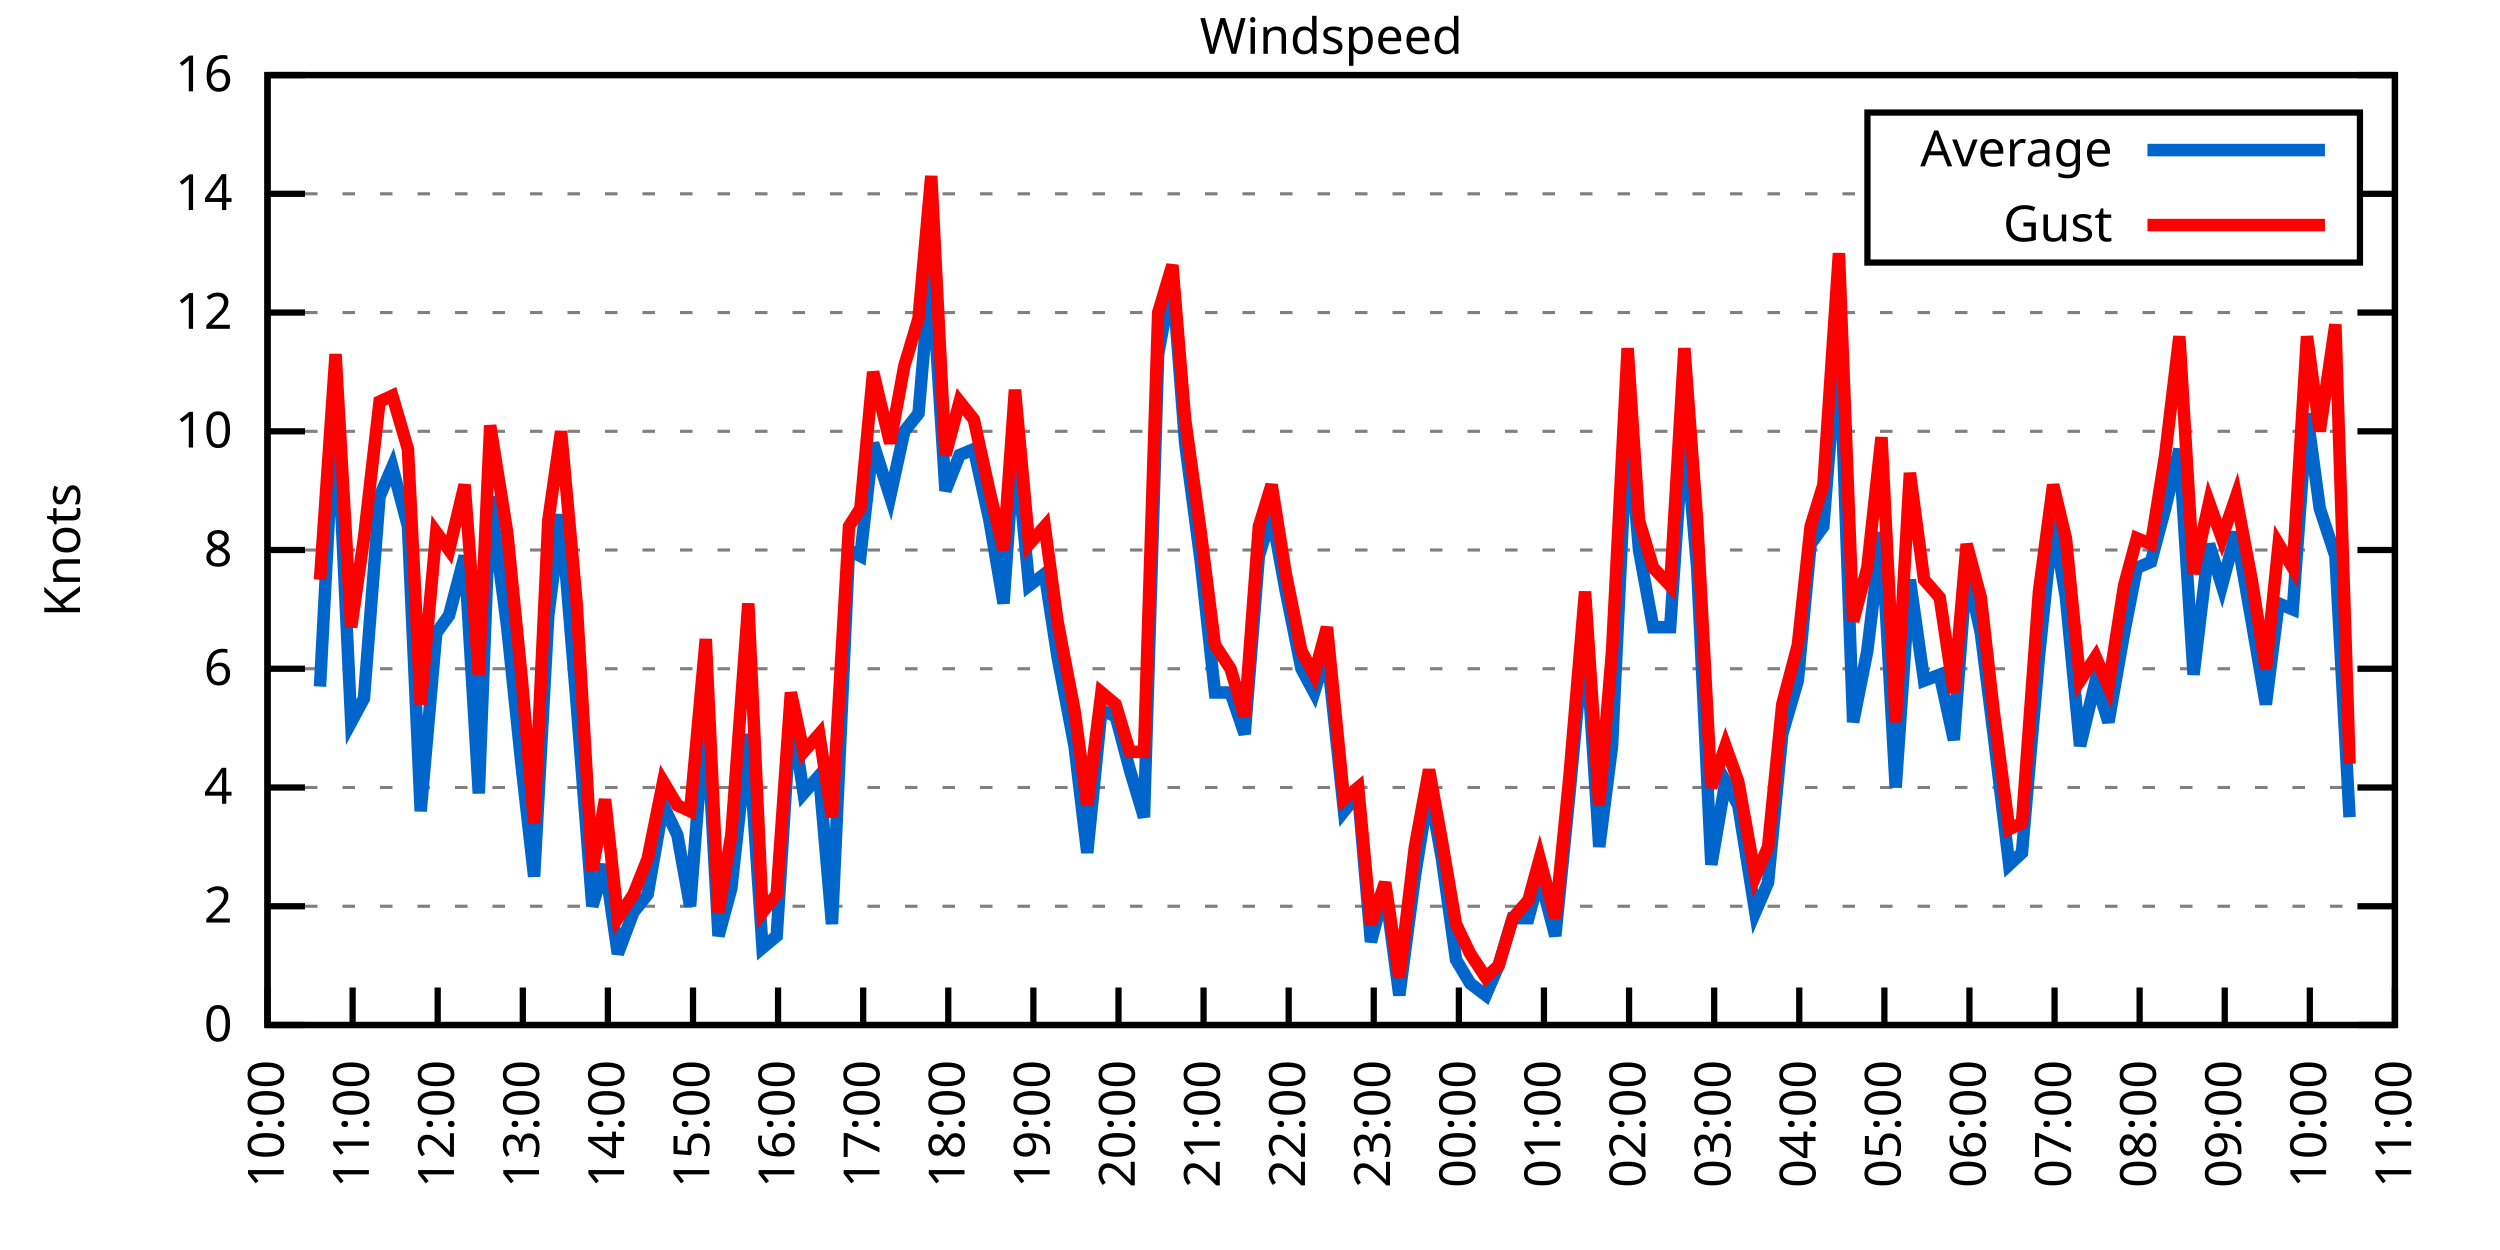
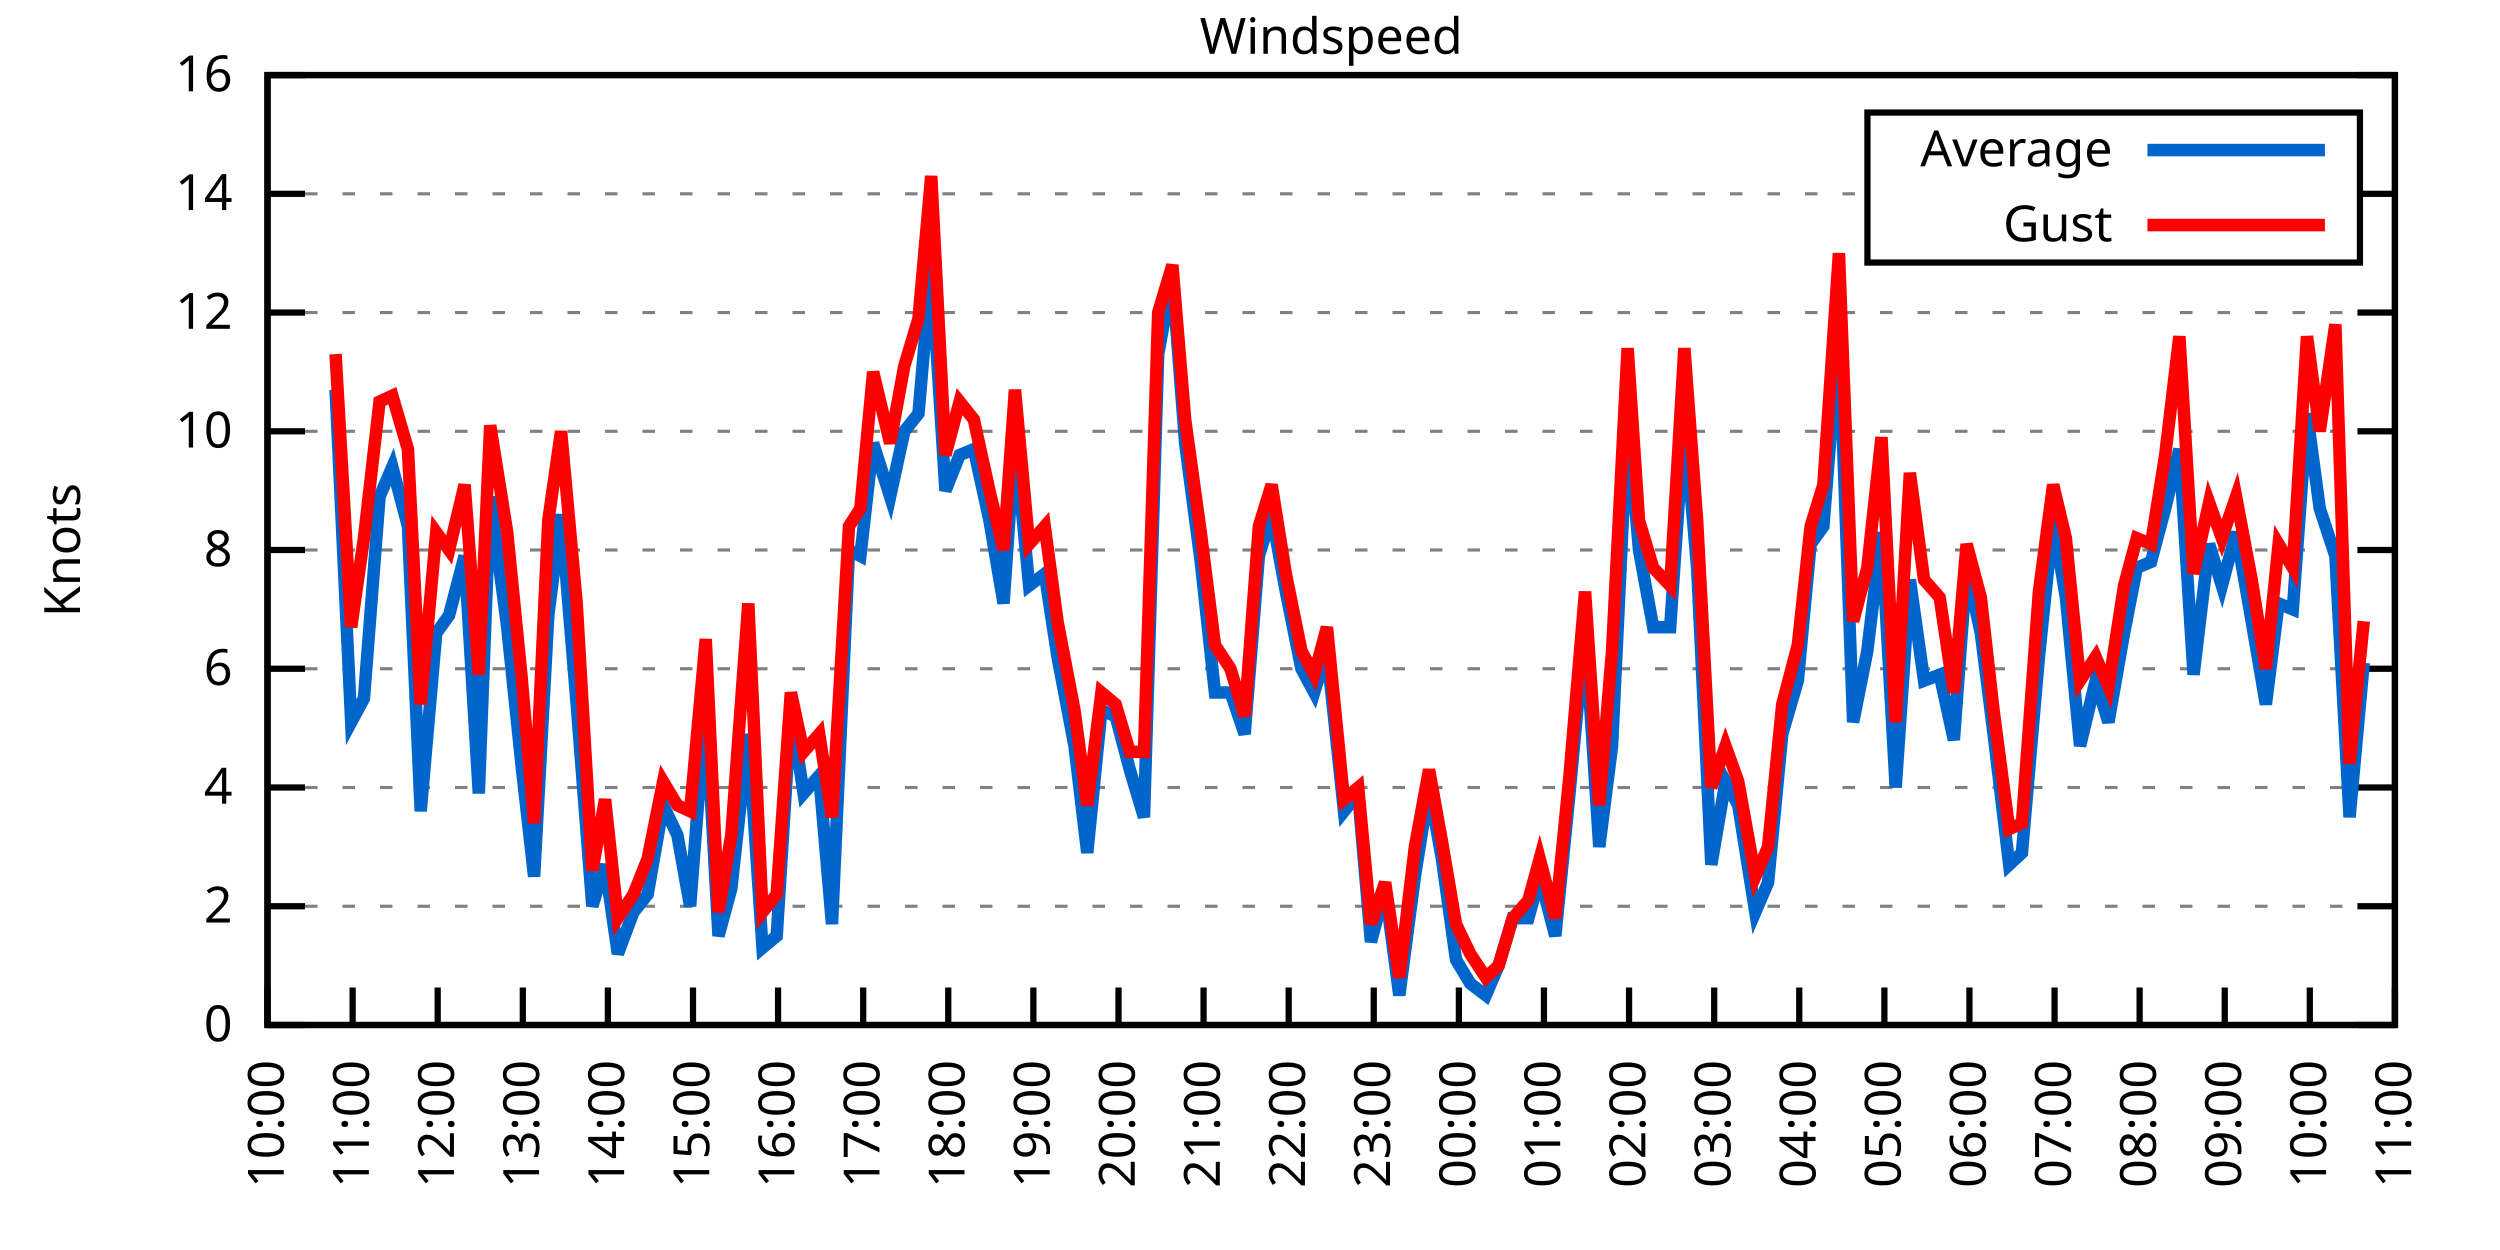
<svg xmlns="http://www.w3.org/2000/svg" xmlns:xlink="http://www.w3.org/1999/xlink" width="400" height="200" viewBox="0 0 400 200">
  <g id="gnuplot_canvas">
    <rect x="0" y="0" width="400" height="200" fill="none" />
    <defs>
      <circle id="gpDot" r="0.5" stroke-width="0.5" stroke="currentColor" />
      <path id="gpPt0" stroke-width="0.333" stroke="currentColor" d="M-1,0 h2 M0,-1 v2" />
      <path id="gpPt1" stroke-width="0.333" stroke="currentColor" d="M-1,-1 L1,1 M1,-1 L-1,1" />
      <path id="gpPt2" stroke-width="0.333" stroke="currentColor" d="M-1,0 L1,0 M0,-1 L0,1 M-1,-1 L1,1 M-1,1 L1,-1" />
      <rect id="gpPt3" stroke-width="0.333" stroke="currentColor" x="-1" y="-1" width="2" height="2" />
      <rect id="gpPt4" stroke-width="0.333" stroke="currentColor" fill="currentColor" x="-1" y="-1" width="2" height="2" />
      <circle id="gpPt5" stroke-width="0.333" stroke="currentColor" cx="0" cy="0" r="1" />
      <use xlink:href="#gpPt5" id="gpPt6" fill="currentColor" stroke="none" />
      <path id="gpPt7" stroke-width="0.333" stroke="currentColor" d="M0,-1.33 L-1.33,0.67 L1.33,0.67 z" />
      <use xlink:href="#gpPt7" id="gpPt8" fill="currentColor" stroke="none" />
      <use xlink:href="#gpPt7" id="gpPt9" stroke="currentColor" transform="rotate(180)" />
      <use xlink:href="#gpPt9" id="gpPt10" fill="currentColor" stroke="none" />
      <use xlink:href="#gpPt3" id="gpPt11" stroke="currentColor" transform="rotate(45)" />
      <use xlink:href="#gpPt11" id="gpPt12" fill="currentColor" stroke="none" />
      <path id="gpPt13" stroke-width="0.333" stroke="currentColor" d="M0,1.330 L1.265,0.411 L0.782,-1.067 L-0.782,-1.076 L-1.265,0.411 z" />
      <use xlink:href="#gpPt13" id="gpPt14" fill="currentColor" stroke="none" />
      <filter id="textbox" filterUnits="objectBoundingBox" x="0" y="0" height="1" width="1">
        <feFlood flood-color="white" flood-opacity="1" result="bgnd" />
        <feComposite in="SourceGraphic" in2="bgnd" operator="atop" />
      </filter>
      <filter id="greybox" filterUnits="objectBoundingBox" x="0" y="0" height="1" width="1">
        <feFlood flood-color="lightgrey" flood-opacity="1" result="grey" />
        <feComposite in="SourceGraphic" in2="grey" operator="atop" />
      </filter>
    </defs>
    <g fill="none" color="white" stroke="currentColor" stroke-width="1.00" stroke-linecap="butt" stroke-linejoin="miter">
</g>
    <g fill="none" color="black" stroke="currentColor" stroke-width="1.00" stroke-linecap="butt" stroke-linejoin="miter">
      <g stroke="none" shape-rendering="crispEdges">
        <polygon fill="rgb(255, 255, 255)" points="42.80,164.00 383.18,164.00 383.18,12.02 42.80,12.02 " />
      </g>
    </g>
    <g fill="none" color="black" stroke="currentColor" stroke-width="1.00" stroke-linecap="butt" stroke-linejoin="miter">
</g>
    <g fill="none" color="black" stroke="black" stroke-width="0.50" stroke-linecap="butt" stroke-linejoin="miter">
</g>
    <g fill="none" color="gray" stroke="currentColor" stroke-width="0.50" stroke-linecap="butt" stroke-linejoin="miter">
      <path stroke="gray" stroke-dasharray="2,4" class="gridline" d="M42.80,164.00 L383.19,164.00  " />
    </g>
    <g fill="none" color="gray" stroke="gray" stroke-width="1.00" stroke-linecap="butt" stroke-linejoin="miter">
</g>
    <g fill="none" color="black" stroke="currentColor" stroke-width="1.00" stroke-linecap="butt" stroke-linejoin="miter">
      <path stroke="black" d="M42.80,164.00 L48.80,164.00 M383.19,164.00 L377.19,164.00  " />
      <g transform="translate(37.20,166.60)" stroke="none" fill="black" font-family="Sans" font-size="8.00" text-anchor="end">
        <text>
          <tspan font-family="Sans"> 0</tspan>
        </text>
      </g>
    </g>
    <g fill="none" color="black" stroke="currentColor" stroke-width="1.00" stroke-linecap="butt" stroke-linejoin="miter">
</g>
    <g fill="none" color="black" stroke="black" stroke-width="0.50" stroke-linecap="butt" stroke-linejoin="miter">
</g>
    <g fill="none" color="gray" stroke="currentColor" stroke-width="0.50" stroke-linecap="butt" stroke-linejoin="miter">
      <path stroke="gray" stroke-dasharray="2,4" class="gridline" d="M42.80,145.00 L383.19,145.00  " />
    </g>
    <g fill="none" color="gray" stroke="gray" stroke-width="1.00" stroke-linecap="butt" stroke-linejoin="miter">
</g>
    <g fill="none" color="black" stroke="currentColor" stroke-width="1.00" stroke-linecap="butt" stroke-linejoin="miter">
      <path stroke="black" d="M42.80,145.00 L48.80,145.00 M383.19,145.00 L377.19,145.00  " />
      <g transform="translate(37.20,147.60)" stroke="none" fill="black" font-family="Sans" font-size="8.00" text-anchor="end">
        <text>
          <tspan font-family="Sans"> 2</tspan>
        </text>
      </g>
    </g>
    <g fill="none" color="black" stroke="currentColor" stroke-width="1.00" stroke-linecap="butt" stroke-linejoin="miter">
</g>
    <g fill="none" color="black" stroke="black" stroke-width="0.50" stroke-linecap="butt" stroke-linejoin="miter">
</g>
    <g fill="none" color="gray" stroke="currentColor" stroke-width="0.50" stroke-linecap="butt" stroke-linejoin="miter">
      <path stroke="gray" stroke-dasharray="2,4" class="gridline" d="M42.80,126.00 L383.19,126.00  " />
    </g>
    <g fill="none" color="gray" stroke="gray" stroke-width="1.00" stroke-linecap="butt" stroke-linejoin="miter">
</g>
    <g fill="none" color="black" stroke="currentColor" stroke-width="1.00" stroke-linecap="butt" stroke-linejoin="miter">
      <path stroke="black" d="M42.80,126.00 L48.80,126.00 M383.19,126.00 L377.19,126.00  " />
      <g transform="translate(37.20,128.60)" stroke="none" fill="black" font-family="Sans" font-size="8.00" text-anchor="end">
        <text>
          <tspan font-family="Sans"> 4</tspan>
        </text>
      </g>
    </g>
    <g fill="none" color="black" stroke="currentColor" stroke-width="1.00" stroke-linecap="butt" stroke-linejoin="miter">
</g>
    <g fill="none" color="black" stroke="black" stroke-width="0.50" stroke-linecap="butt" stroke-linejoin="miter">
</g>
    <g fill="none" color="gray" stroke="currentColor" stroke-width="0.50" stroke-linecap="butt" stroke-linejoin="miter">
      <path stroke="gray" stroke-dasharray="2,4" class="gridline" d="M42.80,107.00 L383.19,107.00  " />
    </g>
    <g fill="none" color="gray" stroke="gray" stroke-width="1.00" stroke-linecap="butt" stroke-linejoin="miter">
</g>
    <g fill="none" color="black" stroke="currentColor" stroke-width="1.00" stroke-linecap="butt" stroke-linejoin="miter">
      <path stroke="black" d="M42.80,107.00 L48.80,107.00 M383.19,107.00 L377.19,107.00  " />
      <g transform="translate(37.20,109.60)" stroke="none" fill="black" font-family="Sans" font-size="8.00" text-anchor="end">
        <text>
          <tspan font-family="Sans"> 6</tspan>
        </text>
      </g>
    </g>
    <g fill="none" color="black" stroke="currentColor" stroke-width="1.00" stroke-linecap="butt" stroke-linejoin="miter">
</g>
    <g fill="none" color="black" stroke="black" stroke-width="0.50" stroke-linecap="butt" stroke-linejoin="miter">
</g>
    <g fill="none" color="gray" stroke="currentColor" stroke-width="0.50" stroke-linecap="butt" stroke-linejoin="miter">
      <path stroke="gray" stroke-dasharray="2,4" class="gridline" d="M42.80,88.00 L383.19,88.00  " />
    </g>
    <g fill="none" color="gray" stroke="gray" stroke-width="1.00" stroke-linecap="butt" stroke-linejoin="miter">
</g>
    <g fill="none" color="black" stroke="currentColor" stroke-width="1.00" stroke-linecap="butt" stroke-linejoin="miter">
      <path stroke="black" d="M42.80,88.00 L48.80,88.00 M383.19,88.00 L377.19,88.00  " />
      <g transform="translate(37.20,90.60)" stroke="none" fill="black" font-family="Sans" font-size="8.00" text-anchor="end">
        <text>
          <tspan font-family="Sans"> 8</tspan>
        </text>
      </g>
    </g>
    <g fill="none" color="black" stroke="currentColor" stroke-width="1.00" stroke-linecap="butt" stroke-linejoin="miter">
</g>
    <g fill="none" color="black" stroke="black" stroke-width="0.50" stroke-linecap="butt" stroke-linejoin="miter">
</g>
    <g fill="none" color="gray" stroke="currentColor" stroke-width="0.50" stroke-linecap="butt" stroke-linejoin="miter">
      <path stroke="gray" stroke-dasharray="2,4" class="gridline" d="M42.80,69.01 L383.19,69.01  " />
    </g>
    <g fill="none" color="gray" stroke="gray" stroke-width="1.00" stroke-linecap="butt" stroke-linejoin="miter">
</g>
    <g fill="none" color="black" stroke="currentColor" stroke-width="1.00" stroke-linecap="butt" stroke-linejoin="miter">
      <path stroke="black" d="M42.80,69.01 L48.80,69.01 M383.19,69.01 L377.19,69.01  " />
      <g transform="translate(37.20,71.61)" stroke="none" fill="black" font-family="Sans" font-size="8.00" text-anchor="end">
        <text>
          <tspan font-family="Sans"> 10</tspan>
        </text>
      </g>
    </g>
    <g fill="none" color="black" stroke="currentColor" stroke-width="1.00" stroke-linecap="butt" stroke-linejoin="miter">
</g>
    <g fill="none" color="black" stroke="black" stroke-width="0.50" stroke-linecap="butt" stroke-linejoin="miter">
</g>
    <g fill="none" color="gray" stroke="currentColor" stroke-width="0.50" stroke-linecap="butt" stroke-linejoin="miter">
      <path stroke="gray" stroke-dasharray="2,4" class="gridline" d="M42.80,50.01 L383.19,50.01  " />
    </g>
    <g fill="none" color="gray" stroke="gray" stroke-width="1.00" stroke-linecap="butt" stroke-linejoin="miter">
</g>
    <g fill="none" color="black" stroke="currentColor" stroke-width="1.00" stroke-linecap="butt" stroke-linejoin="miter">
      <path stroke="black" d="M42.80,50.01 L48.80,50.01 M383.19,50.01 L377.19,50.01  " />
      <g transform="translate(37.20,52.61)" stroke="none" fill="black" font-family="Sans" font-size="8.00" text-anchor="end">
        <text>
          <tspan font-family="Sans"> 12</tspan>
        </text>
      </g>
    </g>
    <g fill="none" color="black" stroke="currentColor" stroke-width="1.00" stroke-linecap="butt" stroke-linejoin="miter">
</g>
    <g fill="none" color="black" stroke="black" stroke-width="0.50" stroke-linecap="butt" stroke-linejoin="miter">
</g>
    <g fill="none" color="gray" stroke="currentColor" stroke-width="0.50" stroke-linecap="butt" stroke-linejoin="miter">
      <path stroke="gray" stroke-dasharray="2,4" class="gridline" d="M42.80,31.01 L298.79,31.01 M377.59,31.01 L383.19,31.01  " />
    </g>
    <g fill="none" color="gray" stroke="gray" stroke-width="1.00" stroke-linecap="butt" stroke-linejoin="miter">
</g>
    <g fill="none" color="black" stroke="currentColor" stroke-width="1.00" stroke-linecap="butt" stroke-linejoin="miter">
      <path stroke="black" d="M42.80,31.01 L48.80,31.01 M383.19,31.01 L377.19,31.01  " />
      <g transform="translate(37.20,33.61)" stroke="none" fill="black" font-family="Sans" font-size="8.00" text-anchor="end">
        <text>
          <tspan font-family="Sans"> 14</tspan>
        </text>
      </g>
    </g>
    <g fill="none" color="black" stroke="currentColor" stroke-width="1.00" stroke-linecap="butt" stroke-linejoin="miter">
</g>
    <g fill="none" color="black" stroke="black" stroke-width="0.50" stroke-linecap="butt" stroke-linejoin="miter">
</g>
    <g fill="none" color="gray" stroke="currentColor" stroke-width="0.50" stroke-linecap="butt" stroke-linejoin="miter">
      <path stroke="gray" stroke-dasharray="2,4" class="gridline" d="M42.80,12.01 L383.19,12.01  " />
    </g>
    <g fill="none" color="gray" stroke="gray" stroke-width="1.00" stroke-linecap="butt" stroke-linejoin="miter">
</g>
    <g fill="none" color="black" stroke="currentColor" stroke-width="1.00" stroke-linecap="butt" stroke-linejoin="miter">
      <path stroke="black" d="M42.80,12.01 L48.80,12.01 M383.19,12.01 L377.19,12.01  " />
      <g transform="translate(37.20,14.61)" stroke="none" fill="black" font-family="Sans" font-size="8.00" text-anchor="end">
        <text>
          <tspan font-family="Sans"> 16</tspan>
        </text>
      </g>
    </g>
    <g fill="none" color="black" stroke="currentColor" stroke-width="1.00" stroke-linecap="butt" stroke-linejoin="miter">
      <path stroke="black" d="M42.80,164.00 L42.80,158.00  " />
      <g transform="translate(45.40,169.60) rotate(270.00)" stroke="none" fill="black" font-family="Sans" font-size="8.00" text-anchor="end">
        <text>
          <tspan font-family="Sans">10:00</tspan>
        </text>
      </g>
    </g>
    <g fill="none" color="black" stroke="currentColor" stroke-width="1.00" stroke-linecap="butt" stroke-linejoin="miter">
      <path stroke="black" d="M56.42,164.00 L56.42,158.00  " />
      <g transform="translate(59.02,169.60) rotate(270.00)" stroke="none" fill="black" font-family="Sans" font-size="8.00" text-anchor="end">
        <text>
          <tspan font-family="Sans">11:00</tspan>
        </text>
      </g>
    </g>
    <g fill="none" color="black" stroke="currentColor" stroke-width="1.00" stroke-linecap="butt" stroke-linejoin="miter">
      <path stroke="black" d="M70.03,164.00 L70.03,158.00  " />
      <g transform="translate(72.63,169.60) rotate(270.00)" stroke="none" fill="black" font-family="Sans" font-size="8.00" text-anchor="end">
        <text>
          <tspan font-family="Sans">12:00</tspan>
        </text>
      </g>
    </g>
    <g fill="none" color="black" stroke="currentColor" stroke-width="1.00" stroke-linecap="butt" stroke-linejoin="miter">
      <path stroke="black" d="M83.65,164.00 L83.65,158.00  " />
      <g transform="translate(86.25,169.60) rotate(270.00)" stroke="none" fill="black" font-family="Sans" font-size="8.00" text-anchor="end">
        <text>
          <tspan font-family="Sans">13:00</tspan>
        </text>
      </g>
    </g>
    <g fill="none" color="black" stroke="currentColor" stroke-width="1.00" stroke-linecap="butt" stroke-linejoin="miter">
      <path stroke="black" d="M97.26,164.00 L97.26,158.00  " />
      <g transform="translate(99.86,169.60) rotate(270.00)" stroke="none" fill="black" font-family="Sans" font-size="8.00" text-anchor="end">
        <text>
          <tspan font-family="Sans">14:00</tspan>
        </text>
      </g>
    </g>
    <g fill="none" color="black" stroke="currentColor" stroke-width="1.00" stroke-linecap="butt" stroke-linejoin="miter">
      <path stroke="black" d="M110.88,164.00 L110.88,158.00  " />
      <g transform="translate(113.48,169.60) rotate(270.00)" stroke="none" fill="black" font-family="Sans" font-size="8.00" text-anchor="end">
        <text>
          <tspan font-family="Sans">15:00</tspan>
        </text>
      </g>
    </g>
    <g fill="none" color="black" stroke="currentColor" stroke-width="1.00" stroke-linecap="butt" stroke-linejoin="miter">
      <path stroke="black" d="M124.49,164.00 L124.49,158.00  " />
      <g transform="translate(127.09,169.60) rotate(270.00)" stroke="none" fill="black" font-family="Sans" font-size="8.00" text-anchor="end">
        <text>
          <tspan font-family="Sans">16:00</tspan>
        </text>
      </g>
    </g>
    <g fill="none" color="black" stroke="currentColor" stroke-width="1.00" stroke-linecap="butt" stroke-linejoin="miter">
      <path stroke="black" d="M138.11,164.00 L138.11,158.00  " />
      <g transform="translate(140.71,169.60) rotate(270.00)" stroke="none" fill="black" font-family="Sans" font-size="8.00" text-anchor="end">
        <text>
          <tspan font-family="Sans">17:00</tspan>
        </text>
      </g>
    </g>
    <g fill="none" color="black" stroke="currentColor" stroke-width="1.00" stroke-linecap="butt" stroke-linejoin="miter">
      <path stroke="black" d="M151.72,164.00 L151.72,158.00  " />
      <g transform="translate(154.32,169.60) rotate(270.00)" stroke="none" fill="black" font-family="Sans" font-size="8.00" text-anchor="end">
        <text>
          <tspan font-family="Sans">18:00</tspan>
        </text>
      </g>
    </g>
    <g fill="none" color="black" stroke="currentColor" stroke-width="1.00" stroke-linecap="butt" stroke-linejoin="miter">
      <path stroke="black" d="M165.34,164.00 L165.34,158.00  " />
      <g transform="translate(167.94,169.60) rotate(270.00)" stroke="none" fill="black" font-family="Sans" font-size="8.00" text-anchor="end">
        <text>
          <tspan font-family="Sans">19:00</tspan>
        </text>
      </g>
    </g>
    <g fill="none" color="black" stroke="currentColor" stroke-width="1.00" stroke-linecap="butt" stroke-linejoin="miter">
      <path stroke="black" d="M178.96,164.00 L178.96,158.00  " />
      <g transform="translate(181.56,169.60) rotate(270.00)" stroke="none" fill="black" font-family="Sans" font-size="8.00" text-anchor="end">
        <text>
          <tspan font-family="Sans">20:00</tspan>
        </text>
      </g>
    </g>
    <g fill="none" color="black" stroke="currentColor" stroke-width="1.00" stroke-linecap="butt" stroke-linejoin="miter">
      <path stroke="black" d="M192.57,164.00 L192.57,158.00  " />
      <g transform="translate(195.17,169.60) rotate(270.00)" stroke="none" fill="black" font-family="Sans" font-size="8.00" text-anchor="end">
        <text>
          <tspan font-family="Sans">21:00</tspan>
        </text>
      </g>
    </g>
    <g fill="none" color="black" stroke="currentColor" stroke-width="1.00" stroke-linecap="butt" stroke-linejoin="miter">
      <path stroke="black" d="M206.19,164.00 L206.19,158.00  " />
      <g transform="translate(208.79,169.60) rotate(270.00)" stroke="none" fill="black" font-family="Sans" font-size="8.00" text-anchor="end">
        <text>
          <tspan font-family="Sans">22:00</tspan>
        </text>
      </g>
    </g>
    <g fill="none" color="black" stroke="currentColor" stroke-width="1.00" stroke-linecap="butt" stroke-linejoin="miter">
      <path stroke="black" d="M219.80,164.00 L219.80,158.00  " />
      <g transform="translate(222.40,169.60) rotate(270.00)" stroke="none" fill="black" font-family="Sans" font-size="8.00" text-anchor="end">
        <text>
          <tspan font-family="Sans">23:00</tspan>
        </text>
      </g>
    </g>
    <g fill="none" color="black" stroke="currentColor" stroke-width="1.00" stroke-linecap="butt" stroke-linejoin="miter">
      <path stroke="black" d="M233.42,164.00 L233.42,158.00  " />
      <g transform="translate(236.02,169.60) rotate(270.00)" stroke="none" fill="black" font-family="Sans" font-size="8.00" text-anchor="end">
        <text>
          <tspan font-family="Sans">00:00</tspan>
        </text>
      </g>
    </g>
    <g fill="none" color="black" stroke="currentColor" stroke-width="1.00" stroke-linecap="butt" stroke-linejoin="miter">
      <path stroke="black" d="M247.03,164.00 L247.03,158.00  " />
      <g transform="translate(249.63,169.60) rotate(270.00)" stroke="none" fill="black" font-family="Sans" font-size="8.00" text-anchor="end">
        <text>
          <tspan font-family="Sans">01:00</tspan>
        </text>
      </g>
    </g>
    <g fill="none" color="black" stroke="currentColor" stroke-width="1.00" stroke-linecap="butt" stroke-linejoin="miter">
      <path stroke="black" d="M260.65,164.00 L260.65,158.00  " />
      <g transform="translate(263.25,169.60) rotate(270.00)" stroke="none" fill="black" font-family="Sans" font-size="8.00" text-anchor="end">
        <text>
          <tspan font-family="Sans">02:00</tspan>
        </text>
      </g>
    </g>
    <g fill="none" color="black" stroke="currentColor" stroke-width="1.00" stroke-linecap="butt" stroke-linejoin="miter">
      <path stroke="black" d="M274.27,164.00 L274.27,158.00  " />
      <g transform="translate(276.87,169.60) rotate(270.00)" stroke="none" fill="black" font-family="Sans" font-size="8.00" text-anchor="end">
        <text>
          <tspan font-family="Sans">03:00</tspan>
        </text>
      </g>
    </g>
    <g fill="none" color="black" stroke="currentColor" stroke-width="1.00" stroke-linecap="butt" stroke-linejoin="miter">
      <path stroke="black" d="M287.88,164.00 L287.88,158.00  " />
      <g transform="translate(290.48,169.60) rotate(270.00)" stroke="none" fill="black" font-family="Sans" font-size="8.00" text-anchor="end">
        <text>
          <tspan font-family="Sans">04:00</tspan>
        </text>
      </g>
    </g>
    <g fill="none" color="black" stroke="currentColor" stroke-width="1.00" stroke-linecap="butt" stroke-linejoin="miter">
      <path stroke="black" d="M301.50,164.00 L301.50,158.00  " />
      <g transform="translate(304.10,169.60) rotate(270.00)" stroke="none" fill="black" font-family="Sans" font-size="8.00" text-anchor="end">
        <text>
          <tspan font-family="Sans">05:00</tspan>
        </text>
      </g>
    </g>
    <g fill="none" color="black" stroke="currentColor" stroke-width="1.00" stroke-linecap="butt" stroke-linejoin="miter">
      <path stroke="black" d="M315.11,164.00 L315.11,158.00  " />
      <g transform="translate(317.71,169.60) rotate(270.00)" stroke="none" fill="black" font-family="Sans" font-size="8.00" text-anchor="end">
        <text>
          <tspan font-family="Sans">06:00</tspan>
        </text>
      </g>
    </g>
    <g fill="none" color="black" stroke="currentColor" stroke-width="1.00" stroke-linecap="butt" stroke-linejoin="miter">
      <path stroke="black" d="M328.73,164.00 L328.73,158.00  " />
      <g transform="translate(331.33,169.60) rotate(270.00)" stroke="none" fill="black" font-family="Sans" font-size="8.00" text-anchor="end">
        <text>
          <tspan font-family="Sans">07:00</tspan>
        </text>
      </g>
    </g>
    <g fill="none" color="black" stroke="currentColor" stroke-width="1.00" stroke-linecap="butt" stroke-linejoin="miter">
      <path stroke="black" d="M342.34,164.00 L342.34,158.00  " />
      <g transform="translate(344.94,169.60) rotate(270.00)" stroke="none" fill="black" font-family="Sans" font-size="8.00" text-anchor="end">
        <text>
          <tspan font-family="Sans">08:00</tspan>
        </text>
      </g>
    </g>
    <g fill="none" color="black" stroke="currentColor" stroke-width="1.00" stroke-linecap="butt" stroke-linejoin="miter">
      <path stroke="black" d="M355.96,164.00 L355.96,158.00  " />
      <g transform="translate(358.56,169.60) rotate(270.00)" stroke="none" fill="black" font-family="Sans" font-size="8.00" text-anchor="end">
        <text>
          <tspan font-family="Sans">09:00</tspan>
        </text>
      </g>
    </g>
    <g fill="none" color="black" stroke="currentColor" stroke-width="1.00" stroke-linecap="butt" stroke-linejoin="miter">
      <path stroke="black" d="M369.57,164.00 L369.57,158.00  " />
      <g transform="translate(372.17,169.60) rotate(270.00)" stroke="none" fill="black" font-family="Sans" font-size="8.00" text-anchor="end">
        <text>
          <tspan font-family="Sans">10:00</tspan>
        </text>
      </g>
    </g>
    <g fill="none" color="black" stroke="currentColor" stroke-width="1.00" stroke-linecap="butt" stroke-linejoin="miter">
      <path stroke="black" d="M383.19,164.00 L383.19,158.00  " />
      <g transform="translate(385.79,169.60) rotate(270.00)" stroke="none" fill="black" font-family="Sans" font-size="8.00" text-anchor="end">
        <text>
          <tspan font-family="Sans">11:00</tspan>
        </text>
      </g>
    </g>
    <g fill="none" color="black" stroke="currentColor" stroke-width="1.00" stroke-linecap="butt" stroke-linejoin="miter">
</g>
    <g fill="none" color="black" stroke="currentColor" stroke-width="1.00" stroke-linecap="butt" stroke-linejoin="miter">
      <path stroke="black" d="M42.80,12.01 L42.80,164.00 L383.19,164.00 L383.19,12.01 L42.80,12.01 Z  " />
    </g>
    <g fill="none" color="black" stroke="currentColor" stroke-width="1.00" stroke-linecap="butt" stroke-linejoin="miter">
</g>
    <g fill="none" color="black" stroke="currentColor" stroke-width="1.00" stroke-linecap="butt" stroke-linejoin="miter">
      <path stroke="black" d="M298.79,42.01 L298.79,18.01 L377.59,18.01 L377.59,42.01 L298.79,42.01 Z  " />
    </g>
    <g id="Windspeed_plot_1">
      <g fill="none" color="white" stroke="black" stroke-width="2.00" stroke-linecap="butt" stroke-linejoin="miter">
</g>
      <g fill="none" color="black" stroke="currentColor" stroke-width="2.00" stroke-linecap="butt" stroke-linejoin="miter">
        <g transform="translate(337.99,26.61)" stroke="none" fill="black" font-family="Sans" font-size="8.00" text-anchor="end">
          <text>
            <tspan font-family="Sans">Average</tspan>
          </text>
        </g>
      </g>
      <g fill="none" color="black" stroke="currentColor" stroke-width="2.00" stroke-linecap="butt" stroke-linejoin="miter">
-         <path stroke="rgb(  0, 102, 204)" d="M343.59,24.01 L371.99,24.01 M51.20,109.85 L53.69,62.36 L56.19,115.55 L58.23,111.75 L60.73,79.46 L62.77,74.71   L65.27,84.21 L67.31,129.80 L69.80,101.30 L71.85,98.45 L74.34,88.95 L76.61,126.95 L78.43,79.46 L81.15,100.35   L83.42,122.20 L85.46,140.25 L87.73,98.45 L89.77,82.31 L92.27,112.70 L94.77,145.00 L96.81,138.35 L98.85,152.60   L101.35,145.95 L103.62,143.10 L106.11,128.85 L108.38,133.60 L110.42,145.00 L112.92,112.70 L114.96,149.75 L117.01,142.15   L119.73,117.45 L122.00,151.65 L124.27,149.75 L126.54,113.65 L128.58,126.95 L131.07,124.10 L133.12,147.85 L135.84,88.00   L137.66,88.95 L139.70,70.91 L142.42,79.46 L144.69,69.01 L146.96,66.16 L149.00,42.41 L151.27,78.51 L153.54,72.81   L155.81,71.86 L158.31,83.26 L160.57,96.55 L162.39,69.96 L164.66,93.70 L167.16,91.80 L169.20,105.10 L171.92,119.35   L173.96,136.45 L176.23,113.65 L178.50,114.60 L180.77,123.15 L183.04,130.75 L185.31,56.66 L187.58,44.31 L189.62,70.91   L192.12,89.90 L194.39,110.80 L196.88,110.80 L199.15,117.45 L201.42,88.95 L203.46,82.31 L205.73,94.65 L208.23,107.00   L210.27,110.80 L212.31,104.15 L215.04,129.80 L217.31,126.95 L219.35,150.70 L221.62,142.15 L223.89,159.25 L226.38,140.25   L228.65,126.00 L230.70,137.40 L232.96,153.55 L235.23,157.35 L237.73,159.25 L239.77,154.50 L242.04,146.90 L244.54,146.90   L246.35,140.25 L248.85,149.75 L251.12,126.95 L253.61,100.35 L255.88,135.50 L257.93,119.35 L260.42,67.11 L262.24,88.00   L264.51,100.35 L267.23,100.35 L269.50,67.11 L271.54,90.85 L273.81,138.35 L276.08,125.05 L278.12,128.85 L280.85,145.95   L282.89,141.20 L285.16,117.45 L287.65,108.90 L289.70,87.06 L291.74,84.21 L294.23,52.86 L296.50,115.55 L298.77,104.15   L301.04,85.16 L303.31,126.00 L305.58,92.75 L307.85,108.90 L310.35,107.95 L312.62,118.40 L314.66,90.85 L316.93,101.30   L318.97,117.45 L321.47,138.35 L323.51,136.45 L326.23,105.10 L328.50,83.26 L330.54,95.60 L332.81,119.35 L335.31,108.90   L337.35,115.55 L339.85,101.30 L341.89,90.85 L344.16,89.90 L346.43,81.36 L348.70,71.86 L350.97,107.95 L353.46,87.06   L355.50,93.70 L357.77,85.16 L360.27,99.40 L362.54,112.70 L364.58,96.55 L366.85,97.50 L369.12,66.16 L371.16,81.36   L373.66,88.95 L375.93,130.75  " />
+         <path stroke="rgb(  0, 102, 204)" d="M343.59,24.01 L371.99,24.01 M53.69,62.36 L56.19,115.55 L58.23,111.75 L60.73,79.46 L62.77,74.71 L65.27,84.21   L67.31,129.80 L69.80,101.30 L71.85,98.45 L74.34,88.95 L76.61,126.95 L78.43,79.46 L81.15,100.35 L83.42,122.20   L85.46,140.25 L87.73,98.45 L89.77,82.31 L92.27,112.70 L94.77,145.00 L96.81,138.35 L98.85,152.60 L101.35,145.95   L103.62,143.10 L106.11,128.85 L108.38,133.60 L110.42,145.00 L112.92,112.70 L114.96,149.75 L117.01,142.15 L119.73,117.45   L122.00,151.65 L124.27,149.75 L126.54,113.65 L128.58,126.95 L131.07,124.10 L133.12,147.85 L135.84,88.00 L137.66,88.95   L139.70,70.91 L142.42,79.46 L144.69,69.01 L146.96,66.16 L149.00,42.41 L151.27,78.51 L153.54,72.81 L155.81,71.86   L158.31,83.26 L160.57,96.55 L162.39,69.96 L164.66,93.70 L167.16,91.80 L169.20,105.10 L171.92,119.35 L173.96,136.45   L176.23,113.65 L178.50,114.60 L180.77,123.15 L183.04,130.75 L185.31,56.66 L187.58,44.31 L189.62,70.91 L192.12,89.90   L194.39,110.80 L196.88,110.80 L199.15,117.45 L201.42,88.95 L203.46,82.31 L205.73,94.65 L208.23,107.00 L210.27,110.80   L212.31,104.15 L215.04,129.80 L217.31,126.95 L219.35,150.70 L221.62,142.15 L223.89,159.25 L226.38,140.25 L228.65,126.00   L230.70,137.40 L232.96,153.55 L235.23,157.35 L237.73,159.25 L239.77,154.50 L242.04,146.90 L244.54,146.90 L246.35,140.25   L248.85,149.75 L251.12,126.95 L253.61,100.35 L255.88,135.50 L257.93,119.35 L260.42,67.11 L262.24,88.00 L264.51,100.35   L267.23,100.35 L269.50,67.11 L271.54,90.85 L273.81,138.35 L276.08,125.05 L278.12,128.85 L280.85,145.95 L282.89,141.20   L285.16,117.45 L287.65,108.90 L289.70,87.06 L291.74,84.21 L294.23,52.86 L296.50,115.55 L298.77,104.15 L301.04,85.16   L303.31,126.00 L305.58,92.75 L307.85,108.90 L310.35,107.95 L312.62,118.40 L314.66,90.85 L316.93,101.30 L318.97,117.45   L321.47,138.35 L323.51,136.45 L326.23,105.10 L328.50,83.26 L330.54,95.60 L332.81,119.35 L335.31,108.90 L337.35,115.55   L339.85,101.30 L341.89,90.85 L344.16,89.90 L346.43,81.36 L348.70,71.86 L350.97,107.95 L353.46,87.06 L355.50,93.70   L357.77,85.16 L360.27,99.40 L362.54,112.70 L364.58,96.55 L366.85,97.50 L369.12,66.16 L371.16,81.36 L373.66,88.95   L375.93,130.75 L378.20,106.05  " />
      </g>
    </g>
    <g id="Windspeed_plot_2">
      <g fill="none" color="black" stroke="currentColor" stroke-width="2.00" stroke-linecap="butt" stroke-linejoin="miter">
        <g transform="translate(337.99,38.61)" stroke="none" fill="black" font-family="Sans" font-size="8.00" text-anchor="end">
          <text>
            <tspan font-family="Sans">Gust</tspan>
          </text>
        </g>
      </g>
      <g fill="none" color="black" stroke="currentColor" stroke-width="2.00" stroke-linecap="butt" stroke-linejoin="miter">
-         <path stroke="rgb(255,   0,   0)" d="M343.59,36.01 L371.99,36.01 M51.20,92.75 L53.69,56.66 L56.19,100.35 L58.23,86.11 L60.73,64.26 L62.77,63.31   L65.27,71.86 L67.31,112.70 L69.80,85.16 L71.85,88.00 L74.34,77.56 L76.61,107.95 L78.43,68.06 L81.15,85.16   L83.42,107.95 L85.46,131.70 L87.73,83.26 L89.77,69.01 L92.27,96.55 L94.77,139.30 L96.81,127.90 L98.85,146.90   L101.35,143.10 L103.62,137.40 L106.11,125.05 L108.38,128.85 L110.42,129.80 L112.92,102.25 L114.96,145.95 L117.01,133.60   L119.73,96.55 L122.00,145.95 L124.27,143.10 L126.54,110.80 L128.58,120.30 L131.07,117.45 L133.12,130.75 L135.84,84.21   L137.66,81.36 L139.70,59.51 L142.42,70.91 L144.69,58.56 L146.96,50.96 L149.00,28.16 L151.27,72.81 L153.54,64.26   L155.81,67.11 L158.31,78.51 L160.57,88.00 L162.39,62.36 L164.66,87.06 L167.16,84.21 L169.20,99.40 L171.92,113.65   L173.96,128.85 L176.23,110.80 L178.50,112.70 L180.77,120.30 L183.04,120.30 L185.31,50.01 L187.58,42.41 L189.62,67.11   L192.12,85.16 L194.39,103.20 L196.88,107.00 L199.15,114.60 L201.42,84.21 L203.46,77.56 L205.73,91.80 L208.23,104.15   L210.27,107.95 L212.31,100.35 L215.04,127.90 L217.31,126.00 L219.35,147.85 L221.62,141.20 L223.89,156.40 L226.38,135.50   L228.65,123.15 L230.70,134.55 L232.96,147.85 L235.23,152.60 L237.73,156.40 L239.77,154.50 L242.04,146.90 L244.54,144.05   L246.35,137.40 L248.85,146.90 L251.12,124.10 L253.61,94.65 L255.88,128.85 L257.93,104.15 L260.42,55.71 L262.24,83.26   L264.51,90.85 L267.23,93.70 L269.50,55.71 L271.54,83.26 L273.81,126.00 L276.08,119.35 L278.12,125.05 L280.85,140.25   L282.89,135.50 L285.16,112.70 L287.65,103.20 L289.70,84.21 L291.74,77.56 L294.23,40.51 L296.50,99.40 L298.77,90.85   L301.04,69.96 L303.31,115.55 L305.58,75.66 L307.85,92.75 L310.35,95.60 L312.62,110.80 L314.66,87.06 L316.93,95.60   L318.97,113.65 L321.47,132.65 L323.51,131.70 L326.23,94.65 L328.50,77.56 L330.54,86.11 L332.81,108.90 L335.31,105.10   L337.35,109.85 L339.85,93.70 L341.89,86.11 L344.16,87.06 L346.43,72.81 L348.70,53.81 L350.97,91.80 L353.46,80.41   L355.50,86.11 L357.77,79.46 L360.27,92.75 L362.54,107.00 L364.58,87.06 L366.85,90.85 L369.12,53.81 L371.16,69.01   L373.66,51.91 L375.93,122.20  " />
+         <path stroke="rgb(255,   0,   0)" d="M343.59,36.01 L371.99,36.01 M53.69,56.66 L56.19,100.35 L58.23,86.11 L60.73,64.26 L62.77,63.31 L65.27,71.86   L67.31,112.70 L69.80,85.16 L71.85,88.00 L74.34,77.56 L76.61,107.95 L78.43,68.06 L81.15,85.16 L83.42,107.95   L85.46,131.70 L87.73,83.26 L89.77,69.01 L92.27,96.55 L94.77,139.30 L96.81,127.90 L98.85,146.90 L101.35,143.10   L103.62,137.40 L106.11,125.05 L108.38,128.85 L110.42,129.80 L112.92,102.25 L114.96,145.95 L117.01,133.60 L119.73,96.55   L122.00,145.95 L124.27,143.10 L126.54,110.80 L128.58,120.30 L131.07,117.45 L133.12,130.75 L135.84,84.21 L137.66,81.36   L139.70,59.51 L142.42,70.91 L144.69,58.56 L146.96,50.96 L149.00,28.16 L151.27,72.81 L153.54,64.26 L155.81,67.11   L158.31,78.51 L160.57,88.00 L162.39,62.36 L164.66,87.06 L167.16,84.21 L169.20,99.40 L171.92,113.65 L173.96,128.85   L176.23,110.80 L178.50,112.70 L180.77,120.30 L183.04,120.30 L185.31,50.01 L187.58,42.41 L189.62,67.11 L192.12,85.16   L194.39,103.20 L196.88,107.00 L199.15,114.60 L201.42,84.21 L203.46,77.56 L205.73,91.80 L208.23,104.15 L210.27,107.95   L212.31,100.35 L215.04,127.90 L217.31,126.00 L219.35,147.85 L221.62,141.20 L223.89,156.40 L226.38,135.50 L228.65,123.15   L230.70,134.55 L232.96,147.85 L235.23,152.60 L237.73,156.40 L239.77,154.50 L242.04,146.90 L244.54,144.05 L246.35,137.40   L248.85,146.90 L251.12,124.10 L253.61,94.65 L255.88,128.85 L257.93,104.15 L260.42,55.71 L262.24,83.26 L264.51,90.85   L267.23,93.70 L269.50,55.71 L271.54,83.26 L273.81,126.00 L276.08,119.35 L278.12,125.05 L280.85,140.25 L282.89,135.50   L285.16,112.70 L287.65,103.20 L289.70,84.21 L291.74,77.56 L294.23,40.51 L296.50,99.40 L298.77,90.85 L301.04,69.96   L303.31,115.55 L305.58,75.66 L307.85,92.75 L310.35,95.60 L312.62,110.80 L314.66,87.06 L316.93,95.60 L318.97,113.65   L321.47,132.65 L323.51,131.70 L326.23,94.65 L328.50,77.56 L330.54,86.11 L332.81,108.90 L335.31,105.10 L337.35,109.85   L339.85,93.70 L341.89,86.11 L344.16,87.06 L346.43,72.81 L348.70,53.81 L350.97,91.80 L353.46,80.41 L355.50,86.11   L357.77,79.46 L360.27,92.75 L362.54,107.00 L364.58,87.06 L366.85,90.85 L369.12,53.81 L371.16,69.01 L373.66,51.91   L375.93,122.20 L378.20,99.40  " />
      </g>
    </g>
    <g fill="none" color="black" stroke="currentColor" stroke-width="2.00" stroke-linecap="butt" stroke-linejoin="miter">
</g>
    <g fill="none" color="black" stroke="black" stroke-width="1.00" stroke-linecap="butt" stroke-linejoin="miter">
</g>
    <g fill="none" color="black" stroke="currentColor" stroke-width="1.00" stroke-linecap="butt" stroke-linejoin="miter">
      <path stroke="black" d="M42.80,12.01 L42.80,164.00 L383.19,164.00 L383.19,12.01 L42.80,12.01 Z  " />
      <g transform="translate(12.80,88.01) rotate(270.00)" stroke="none" fill="black" font-family="Sans" font-size="8.00" text-anchor="middle">
        <text>
          <tspan font-family="Sans">Knots</tspan>
        </text>
      </g>
    </g>
    <g fill="none" color="black" stroke="currentColor" stroke-width="1.00" stroke-linecap="butt" stroke-linejoin="miter">
</g>
    <g fill="none" color="black" stroke="currentColor" stroke-width="1.00" stroke-linecap="butt" stroke-linejoin="miter">
      <g transform="translate(212.99,8.61)" stroke="none" fill="black" font-family="Sans" font-size="8.00" text-anchor="middle">
        <text>
          <tspan font-family="Sans">Windspeed</tspan>
        </text>
      </g>
    </g>
    <g fill="none" color="black" stroke="currentColor" stroke-width="1.00" stroke-linecap="butt" stroke-linejoin="miter">
</g>
  </g>
</svg>
